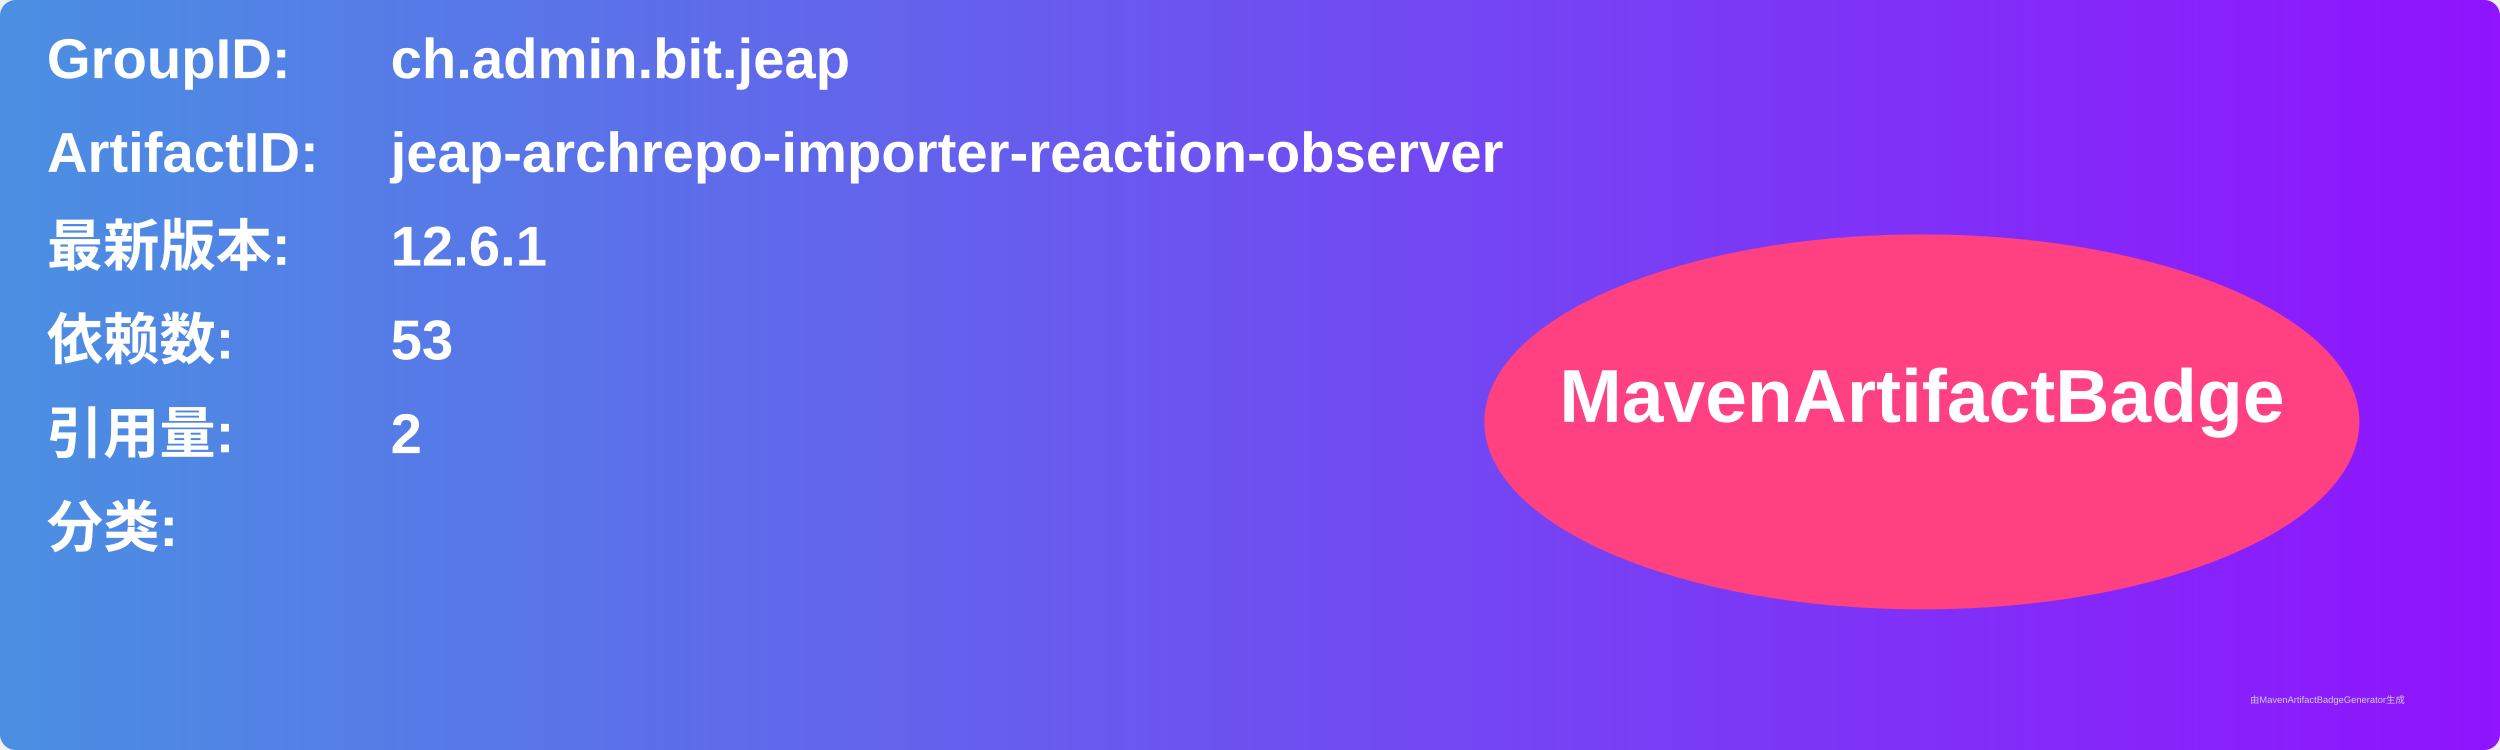
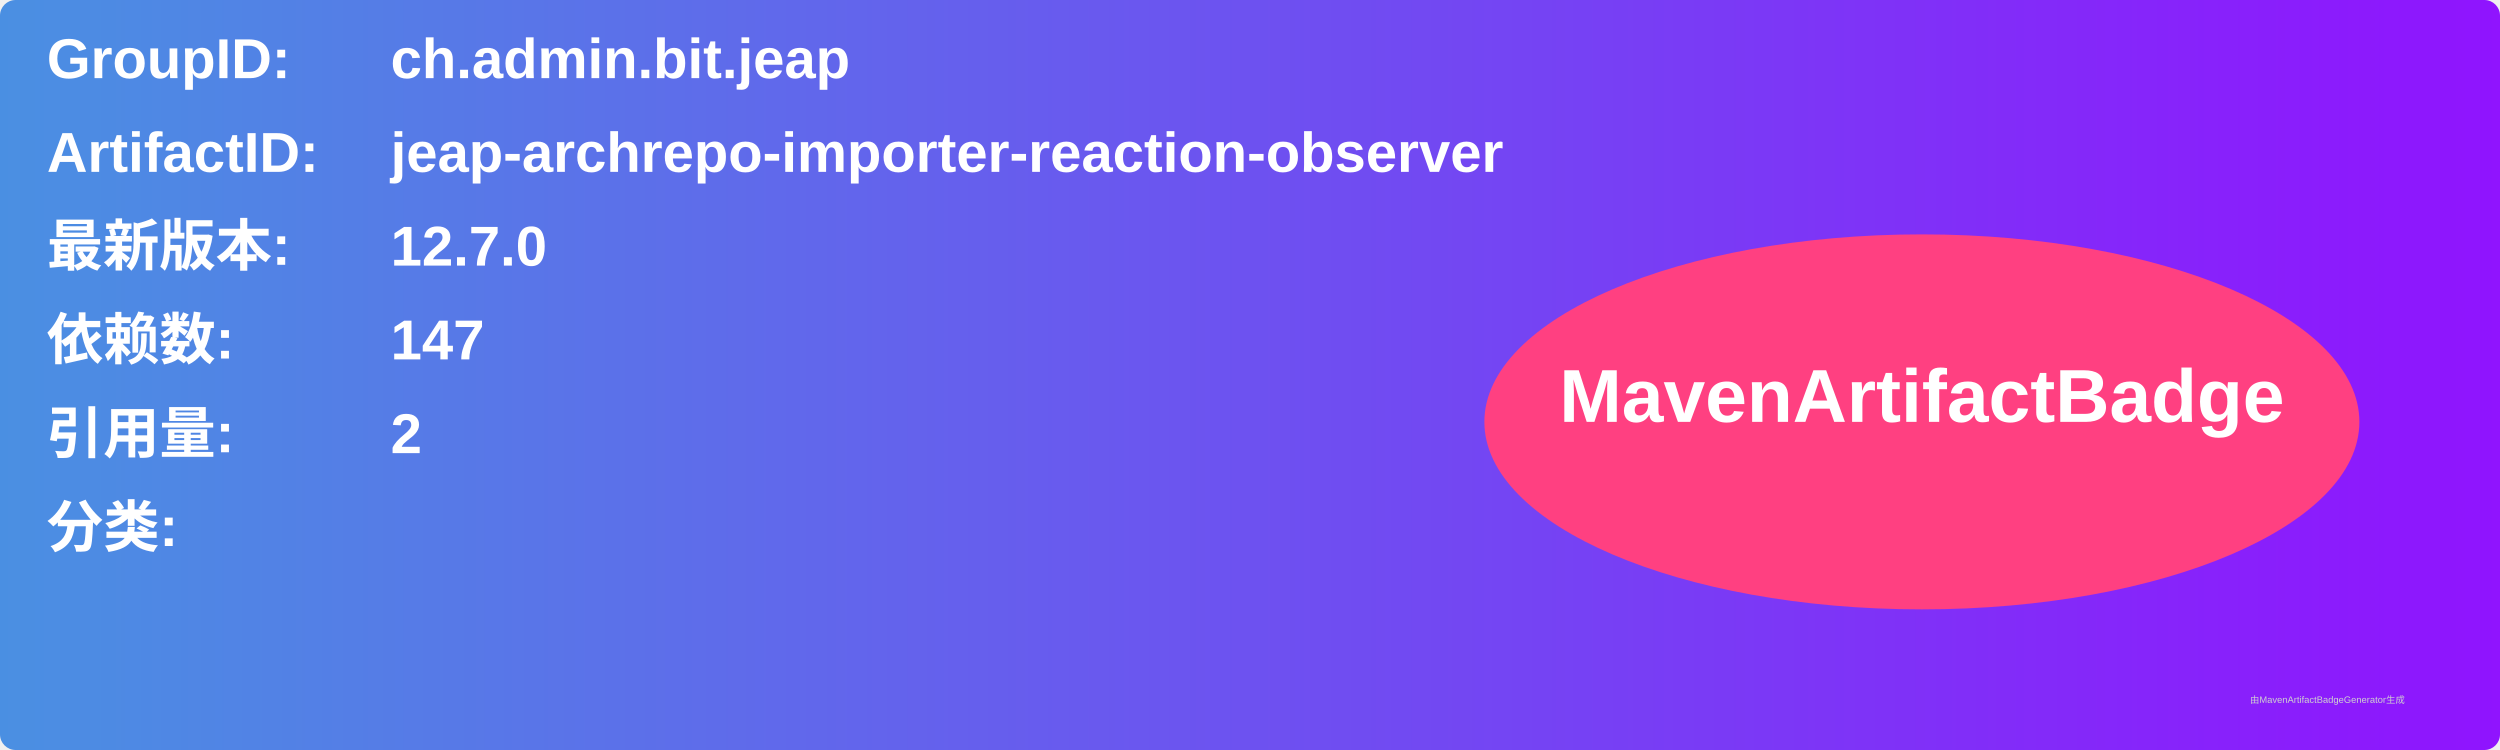
<svg xmlns="http://www.w3.org/2000/svg" width="800" height="240" viewBox="0 0 800 240">
  <linearGradient id="grad" x1="0%" y1="0%" x2="100%" y2="0%">
    <stop offset="0%" stop-color="#4a90e2" />
    <stop offset="100%" stop-color="#9013fe" />
  </linearGradient>
  <rect width="100%" height="100%" rx="5" ry="5" fill="url(#grad)" />
  <g transform="translate(15, 15)">
    <text x="0" y="10" font-family="Arial" font-size="18" fill="white" font-weight="bold" width="260">GroupID:</text>
    <text x="110" y="10" font-family="Arial" font-size="18" fill="white" font-weight="bold" width="460">ch.admin.bit.jeap</text>
    <text x="0" y="40" font-family="Arial" font-size="18" fill="white" font-weight="bold" width="260">ArtifactID:</text>
    <text x="110" y="40" font-family="Arial" font-size="18" fill="white" font-weight="bold" width="460">jeap-archrepo-importer-reaction-observer</text>
    <text x="0" y="70" font-family="Arial" font-size="18" fill="white" font-weight="bold">最新版本:</text>
    <text x="110" y="70" font-family="Arial" font-size="18" fill="white" font-weight="bold">
-       <tspan font-weight="bold">12.6.1</tspan>
+       <tspan font-weight="bold">12.7.0</tspan>
    </text>
    <text x="0" y="100" font-family="Arial" font-size="18" fill="white" font-weight="bold">依赖数: </text>
    <text x="110" y="100" font-family="Arial" font-size="18" fill="white">
-       <tspan font-weight="bold">53</tspan>
+       <tspan font-weight="bold">147</tspan>
    </text>
    <text x="0" y="130" font-family="Arial" font-size="18" fill="white" font-weight="bold">引用量: </text>
    <text x="110" y="130" font-family="Arial" font-size="18" fill="white">
      <tspan font-weight="bold">2</tspan>
    </text>
    <text x="0" y="160" font-family="Arial" font-size="18" fill="white" font-weight="bold">分类:</text>
    <text x="10" y="190" font-family="Arial" font-size="10" fill="white">
      <tspan font-weight="bold" />
    </text>
    <ellipse cx="600" cy="120" rx="140" ry="60" fill="#ff4081" />
    <text x="600" y="120" text-anchor="middle" font-family="Arial" font-size="24" fill="white" font-weight="bold">MavenArtifactBadge</text>
  </g>
  <text x="720" y="225" font-family="Arial" font-size="3" fill="#d0d0d0">由MavenArtifactBadgeGenerator生成</text>
</svg>
